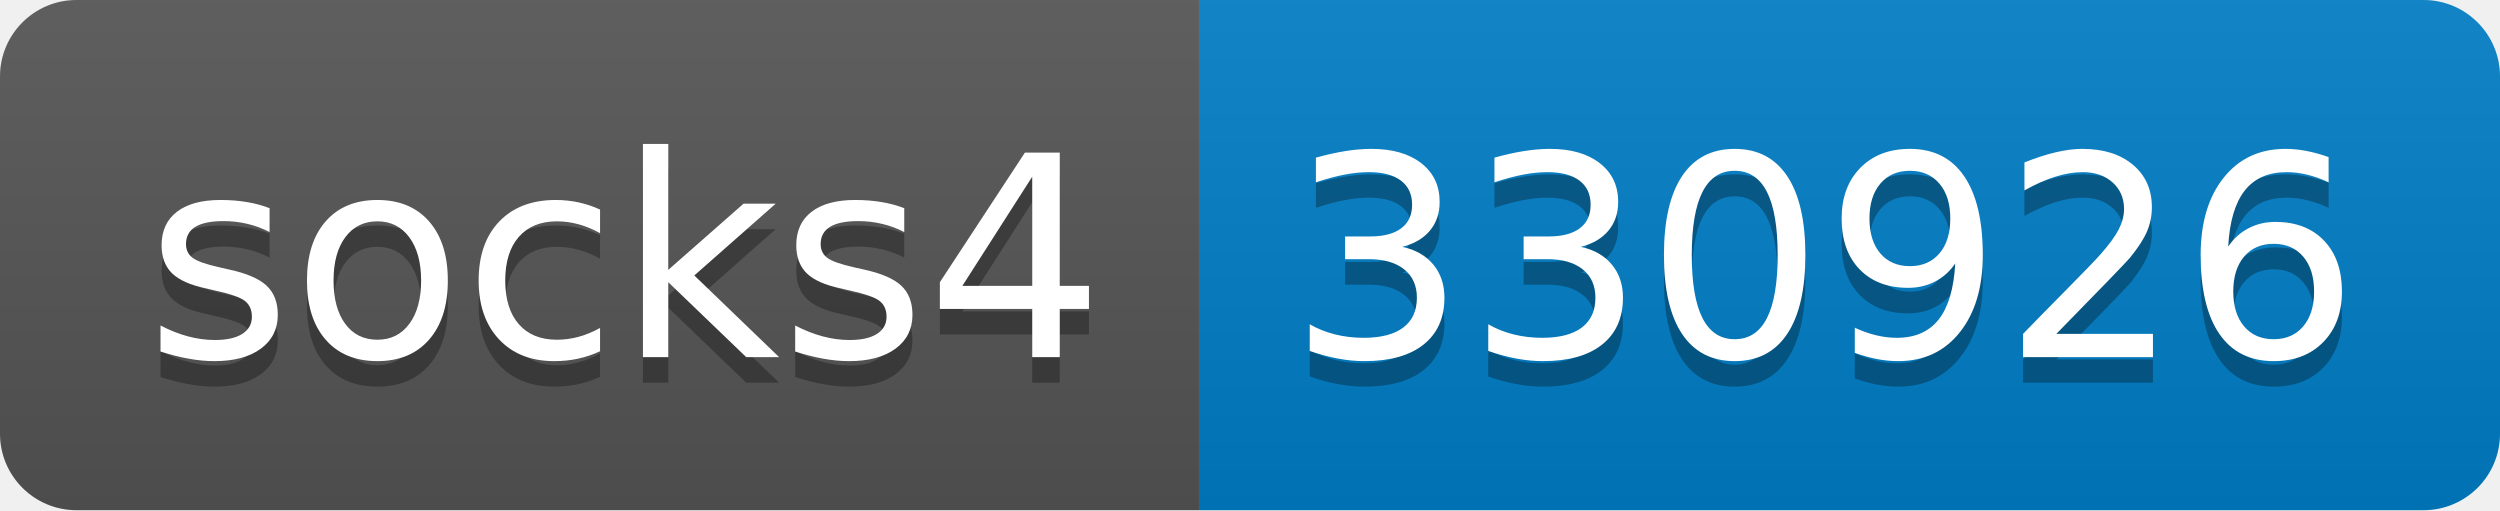
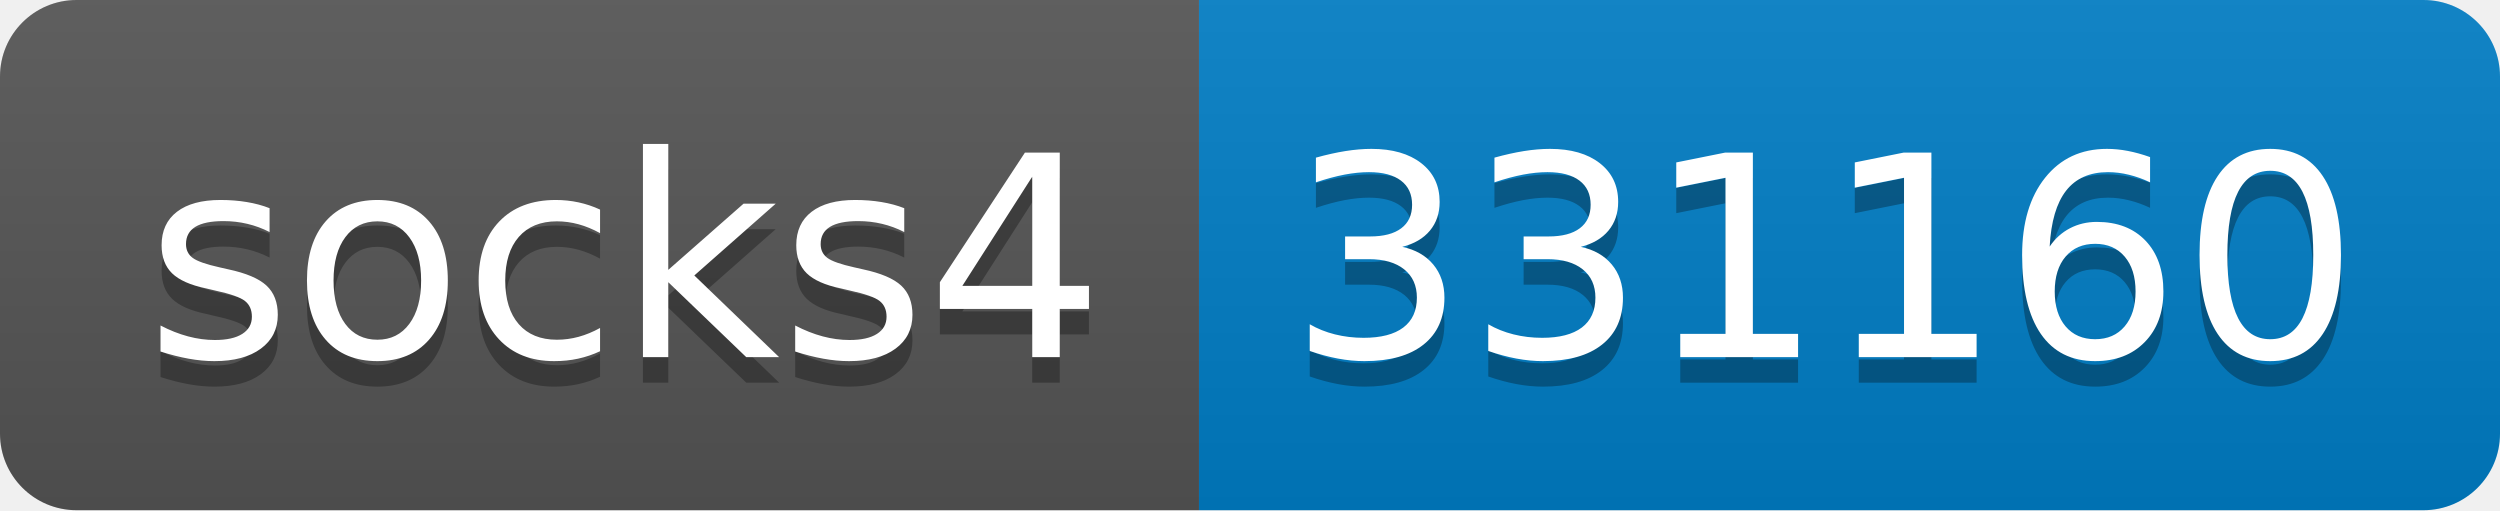
- <svg xmlns="http://www.w3.org/2000/svg" width="98" height="20" role="img" aria-label="socks4: 330926">
+ <svg xmlns="http://www.w3.org/2000/svg" width="98" height="20" role="img" aria-label="socks4: 331160">
  <linearGradient id="s" x2="0" y2="100%">
    <stop offset="0" stop-color="#bbb" stop-opacity=".1" />
    <stop offset="1" stop-opacity=".1" />
  </linearGradient>
  <clipPath id="r">
    <rect width="98" height="20" rx="3" fill="#fff" />
  </clipPath>
  <g clip-path="url(#r)">
    <rect width="47" height="20" fill="#555" />
    <rect x="47" width="51" height="20" fill="#007ec6" />
    <rect width="98" height="20" fill="url(#s)" />
  </g>
  <g fill="#fff" text-anchor="middle" font-family="Verdana,Geneva,DejaVu Sans,sans-serif" text-rendering="geometricPrecision" font-size="110">
    <text aria-hidden="true" x="245" y="150" fill="#010101" fill-opacity=".3" transform="scale(.1)" textLength="370">socks4</text>
    <text x="245" y="140" transform="scale(.1)" fill="#fff" textLength="370">socks4</text>
-     <text aria-hidden="true" x="715" y="150" fill="#010101" fill-opacity=".3" transform="scale(.1)" textLength="410">330926</text>
-     <text x="715" y="140" transform="scale(.1)" fill="#fff" textLength="410">330926</text>
+     <text aria-hidden="true" x="715" y="150" fill="#010101" fill-opacity=".3" transform="scale(.1)" textLength="410">331160</text>
+     <text x="715" y="140" transform="scale(.1)" fill="#fff" textLength="410">331160</text>
  </g>
</svg>
